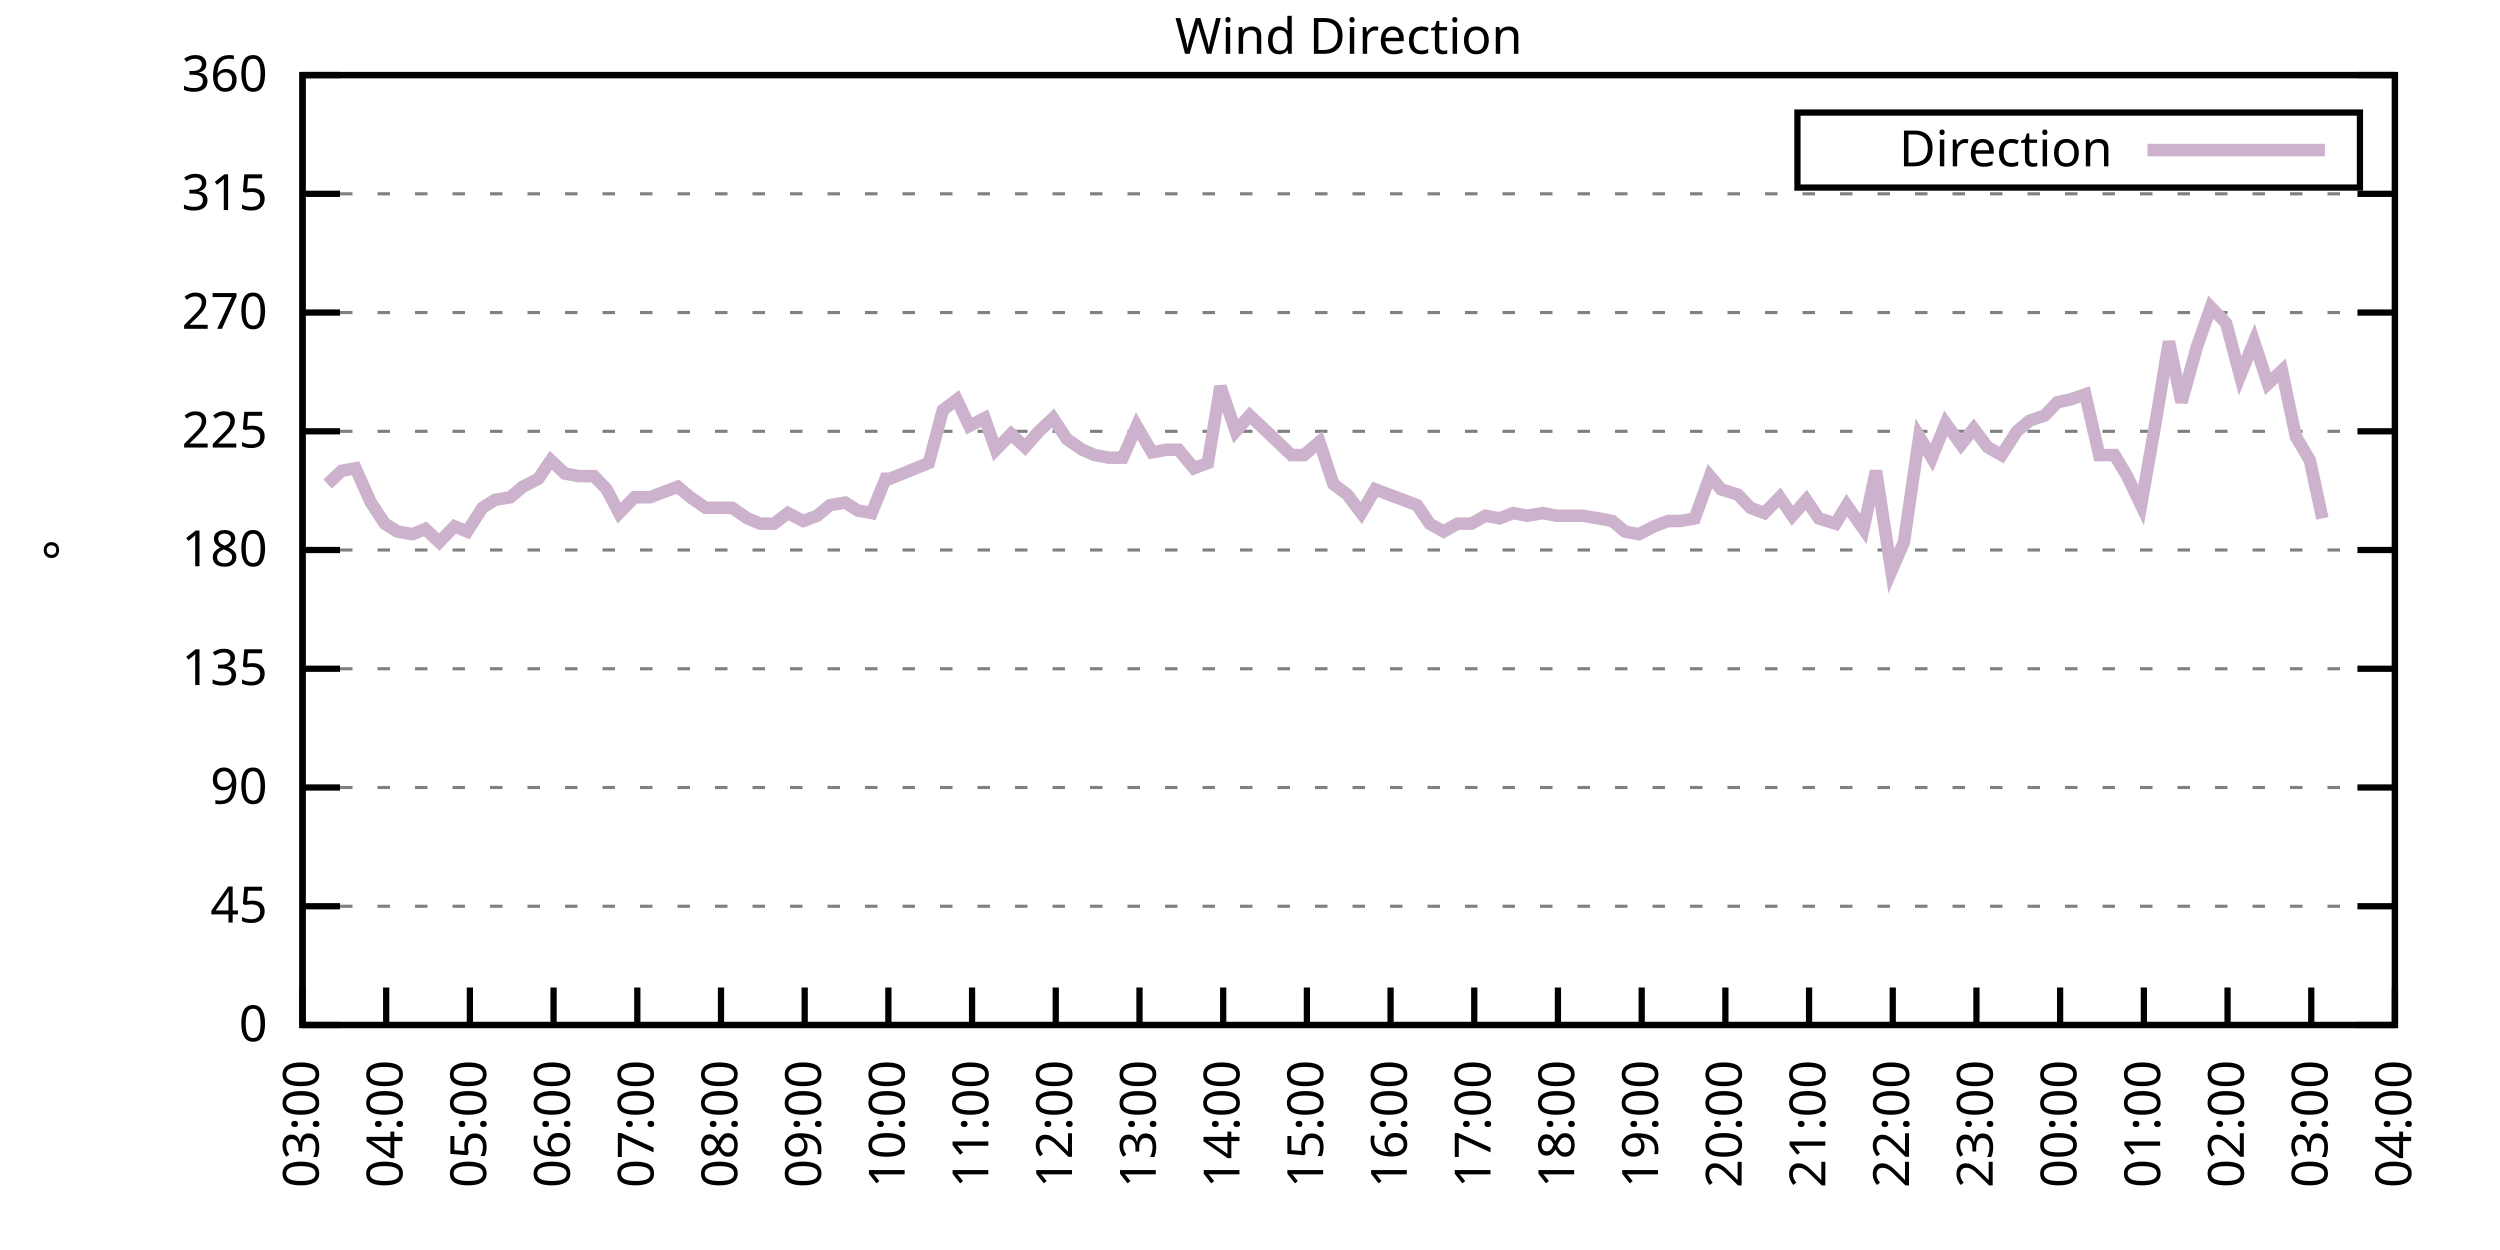
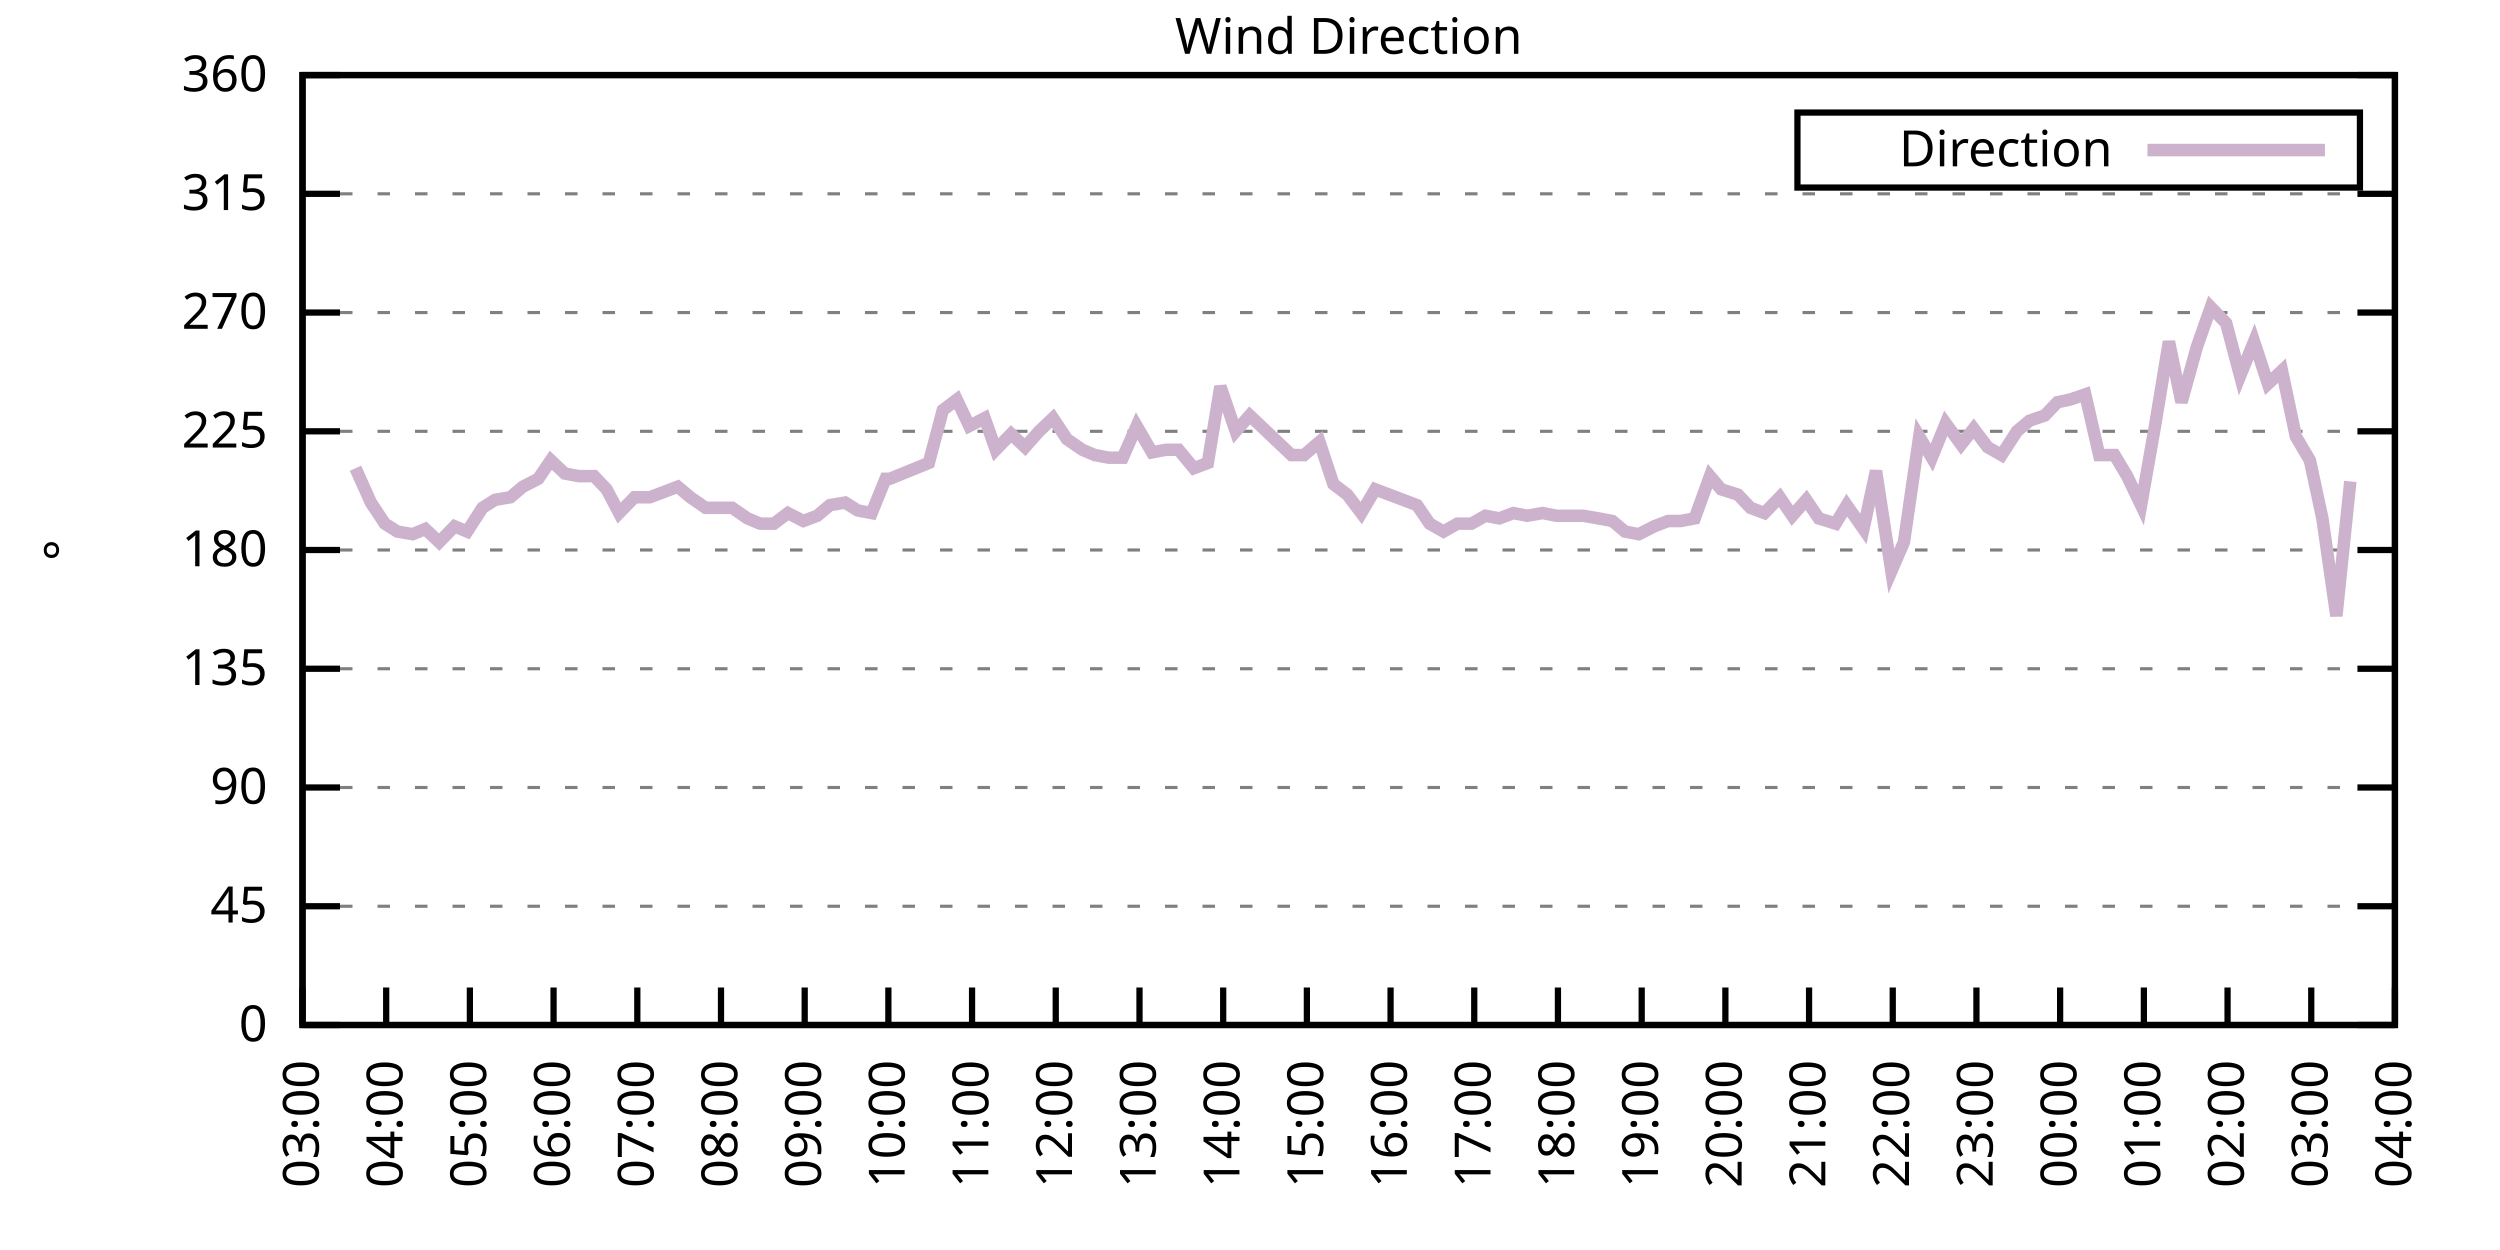
<svg xmlns="http://www.w3.org/2000/svg" xmlns:xlink="http://www.w3.org/1999/xlink" width="400" height="200" viewBox="0 0 400 200">
  <g id="gnuplot_canvas">
    <rect x="0" y="0" width="400" height="200" fill="none" />
    <defs>
      <circle id="gpDot" r="0.5" stroke-width="0.5" stroke="currentColor" />
      <path id="gpPt0" stroke-width="0.333" stroke="currentColor" d="M-1,0 h2 M0,-1 v2" />
      <path id="gpPt1" stroke-width="0.333" stroke="currentColor" d="M-1,-1 L1,1 M1,-1 L-1,1" />
      <path id="gpPt2" stroke-width="0.333" stroke="currentColor" d="M-1,0 L1,0 M0,-1 L0,1 M-1,-1 L1,1 M-1,1 L1,-1" />
      <rect id="gpPt3" stroke-width="0.333" stroke="currentColor" x="-1" y="-1" width="2" height="2" />
      <rect id="gpPt4" stroke-width="0.333" stroke="currentColor" fill="currentColor" x="-1" y="-1" width="2" height="2" />
      <circle id="gpPt5" stroke-width="0.333" stroke="currentColor" cx="0" cy="0" r="1" />
      <use xlink:href="#gpPt5" id="gpPt6" fill="currentColor" stroke="none" />
      <path id="gpPt7" stroke-width="0.333" stroke="currentColor" d="M0,-1.33 L-1.33,0.67 L1.33,0.67 z" />
      <use xlink:href="#gpPt7" id="gpPt8" fill="currentColor" stroke="none" />
      <use xlink:href="#gpPt7" id="gpPt9" stroke="currentColor" transform="rotate(180)" />
      <use xlink:href="#gpPt9" id="gpPt10" fill="currentColor" stroke="none" />
      <use xlink:href="#gpPt3" id="gpPt11" stroke="currentColor" transform="rotate(45)" />
      <use xlink:href="#gpPt11" id="gpPt12" fill="currentColor" stroke="none" />
      <path id="gpPt13" stroke-width="0.333" stroke="currentColor" d="M0,1.330 L1.265,0.411 L0.782,-1.067 L-0.782,-1.076 L-1.265,0.411 z" />
      <use xlink:href="#gpPt13" id="gpPt14" fill="currentColor" stroke="none" />
      <filter id="textbox" filterUnits="objectBoundingBox" x="0" y="0" height="1" width="1">
        <feFlood flood-color="white" flood-opacity="1" result="bgnd" />
        <feComposite in="SourceGraphic" in2="bgnd" operator="atop" />
      </filter>
      <filter id="greybox" filterUnits="objectBoundingBox" x="0" y="0" height="1" width="1">
        <feFlood flood-color="lightgrey" flood-opacity="1" result="grey" />
        <feComposite in="SourceGraphic" in2="grey" operator="atop" />
      </filter>
    </defs>
    <g fill="none" color="white" stroke="currentColor" stroke-width="1.00" stroke-linecap="butt" stroke-linejoin="miter">
</g>
    <g fill="none" color="black" stroke="currentColor" stroke-width="1.00" stroke-linecap="butt" stroke-linejoin="miter">
      <g stroke="none" shape-rendering="crispEdges">
        <polygon fill="rgb(255, 255, 255)" points="48.40,164.00 383.18,164.00 383.18,12.02 48.40,12.02 " />
      </g>
    </g>
    <g fill="none" color="black" stroke="currentColor" stroke-width="1.00" stroke-linecap="butt" stroke-linejoin="miter">
</g>
    <g fill="none" color="black" stroke="black" stroke-width="0.50" stroke-linecap="butt" stroke-linejoin="miter">
</g>
    <g fill="none" color="gray" stroke="currentColor" stroke-width="0.50" stroke-linecap="butt" stroke-linejoin="miter">
      <path stroke="gray" stroke-dasharray="2,4" class="gridline" d="M48.40,164.00 L383.19,164.00  " />
    </g>
    <g fill="none" color="gray" stroke="gray" stroke-width="1.00" stroke-linecap="butt" stroke-linejoin="miter">
</g>
    <g fill="none" color="black" stroke="currentColor" stroke-width="1.00" stroke-linecap="butt" stroke-linejoin="miter">
      <path stroke="black" d="M48.40,164.00 L54.40,164.00 M383.19,164.00 L377.19,164.00  " />
      <g transform="translate(42.80,166.60)" stroke="none" fill="black" font-family="Sans" font-size="8.00" text-anchor="end">
        <text>
          <tspan font-family="Sans"> 0</tspan>
        </text>
      </g>
    </g>
    <g fill="none" color="black" stroke="currentColor" stroke-width="1.00" stroke-linecap="butt" stroke-linejoin="miter">
</g>
    <g fill="none" color="black" stroke="black" stroke-width="0.50" stroke-linecap="butt" stroke-linejoin="miter">
</g>
    <g fill="none" color="gray" stroke="currentColor" stroke-width="0.50" stroke-linecap="butt" stroke-linejoin="miter">
      <path stroke="gray" stroke-dasharray="2,4" class="gridline" d="M48.40,145.00 L383.19,145.00  " />
    </g>
    <g fill="none" color="gray" stroke="gray" stroke-width="1.00" stroke-linecap="butt" stroke-linejoin="miter">
</g>
    <g fill="none" color="black" stroke="currentColor" stroke-width="1.00" stroke-linecap="butt" stroke-linejoin="miter">
      <path stroke="black" d="M48.40,145.00 L54.40,145.00 M383.19,145.00 L377.19,145.00  " />
      <g transform="translate(42.80,147.60)" stroke="none" fill="black" font-family="Sans" font-size="8.00" text-anchor="end">
        <text>
          <tspan font-family="Sans"> 45</tspan>
        </text>
      </g>
    </g>
    <g fill="none" color="black" stroke="currentColor" stroke-width="1.00" stroke-linecap="butt" stroke-linejoin="miter">
</g>
    <g fill="none" color="black" stroke="black" stroke-width="0.50" stroke-linecap="butt" stroke-linejoin="miter">
</g>
    <g fill="none" color="gray" stroke="currentColor" stroke-width="0.50" stroke-linecap="butt" stroke-linejoin="miter">
      <path stroke="gray" stroke-dasharray="2,4" class="gridline" d="M48.40,126.00 L383.19,126.00  " />
    </g>
    <g fill="none" color="gray" stroke="gray" stroke-width="1.00" stroke-linecap="butt" stroke-linejoin="miter">
</g>
    <g fill="none" color="black" stroke="currentColor" stroke-width="1.00" stroke-linecap="butt" stroke-linejoin="miter">
      <path stroke="black" d="M48.40,126.00 L54.40,126.00 M383.19,126.00 L377.19,126.00  " />
      <g transform="translate(42.80,128.60)" stroke="none" fill="black" font-family="Sans" font-size="8.00" text-anchor="end">
        <text>
          <tspan font-family="Sans"> 90</tspan>
        </text>
      </g>
    </g>
    <g fill="none" color="black" stroke="currentColor" stroke-width="1.00" stroke-linecap="butt" stroke-linejoin="miter">
</g>
    <g fill="none" color="black" stroke="black" stroke-width="0.50" stroke-linecap="butt" stroke-linejoin="miter">
</g>
    <g fill="none" color="gray" stroke="currentColor" stroke-width="0.50" stroke-linecap="butt" stroke-linejoin="miter">
      <path stroke="gray" stroke-dasharray="2,4" class="gridline" d="M48.40,107.00 L383.19,107.00  " />
    </g>
    <g fill="none" color="gray" stroke="gray" stroke-width="1.00" stroke-linecap="butt" stroke-linejoin="miter">
</g>
    <g fill="none" color="black" stroke="currentColor" stroke-width="1.00" stroke-linecap="butt" stroke-linejoin="miter">
      <path stroke="black" d="M48.40,107.00 L54.40,107.00 M383.19,107.00 L377.19,107.00  " />
      <g transform="translate(42.80,109.60)" stroke="none" fill="black" font-family="Sans" font-size="8.00" text-anchor="end">
        <text>
          <tspan font-family="Sans"> 135</tspan>
        </text>
      </g>
    </g>
    <g fill="none" color="black" stroke="currentColor" stroke-width="1.00" stroke-linecap="butt" stroke-linejoin="miter">
</g>
    <g fill="none" color="black" stroke="black" stroke-width="0.50" stroke-linecap="butt" stroke-linejoin="miter">
</g>
    <g fill="none" color="gray" stroke="currentColor" stroke-width="0.50" stroke-linecap="butt" stroke-linejoin="miter">
      <path stroke="gray" stroke-dasharray="2,4" class="gridline" d="M48.40,88.00 L383.19,88.00  " />
    </g>
    <g fill="none" color="gray" stroke="gray" stroke-width="1.00" stroke-linecap="butt" stroke-linejoin="miter">
</g>
    <g fill="none" color="black" stroke="currentColor" stroke-width="1.00" stroke-linecap="butt" stroke-linejoin="miter">
      <path stroke="black" d="M48.40,88.00 L54.40,88.00 M383.19,88.00 L377.19,88.00  " />
      <g transform="translate(42.80,90.60)" stroke="none" fill="black" font-family="Sans" font-size="8.00" text-anchor="end">
        <text>
          <tspan font-family="Sans"> 180</tspan>
        </text>
      </g>
    </g>
    <g fill="none" color="black" stroke="currentColor" stroke-width="1.00" stroke-linecap="butt" stroke-linejoin="miter">
</g>
    <g fill="none" color="black" stroke="black" stroke-width="0.50" stroke-linecap="butt" stroke-linejoin="miter">
</g>
    <g fill="none" color="gray" stroke="currentColor" stroke-width="0.50" stroke-linecap="butt" stroke-linejoin="miter">
      <path stroke="gray" stroke-dasharray="2,4" class="gridline" d="M48.40,69.01 L383.19,69.01  " />
    </g>
    <g fill="none" color="gray" stroke="gray" stroke-width="1.00" stroke-linecap="butt" stroke-linejoin="miter">
</g>
    <g fill="none" color="black" stroke="currentColor" stroke-width="1.00" stroke-linecap="butt" stroke-linejoin="miter">
      <path stroke="black" d="M48.40,69.01 L54.40,69.01 M383.19,69.01 L377.19,69.01  " />
      <g transform="translate(42.80,71.61)" stroke="none" fill="black" font-family="Sans" font-size="8.00" text-anchor="end">
        <text>
          <tspan font-family="Sans"> 225</tspan>
        </text>
      </g>
    </g>
    <g fill="none" color="black" stroke="currentColor" stroke-width="1.00" stroke-linecap="butt" stroke-linejoin="miter">
</g>
    <g fill="none" color="black" stroke="black" stroke-width="0.50" stroke-linecap="butt" stroke-linejoin="miter">
</g>
    <g fill="none" color="gray" stroke="currentColor" stroke-width="0.50" stroke-linecap="butt" stroke-linejoin="miter">
      <path stroke="gray" stroke-dasharray="2,4" class="gridline" d="M48.40,50.01 L383.19,50.01  " />
    </g>
    <g fill="none" color="gray" stroke="gray" stroke-width="1.00" stroke-linecap="butt" stroke-linejoin="miter">
</g>
    <g fill="none" color="black" stroke="currentColor" stroke-width="1.00" stroke-linecap="butt" stroke-linejoin="miter">
      <path stroke="black" d="M48.40,50.01 L54.40,50.01 M383.19,50.01 L377.19,50.01  " />
      <g transform="translate(42.80,52.61)" stroke="none" fill="black" font-family="Sans" font-size="8.00" text-anchor="end">
        <text>
          <tspan font-family="Sans"> 270</tspan>
        </text>
      </g>
    </g>
    <g fill="none" color="black" stroke="currentColor" stroke-width="1.00" stroke-linecap="butt" stroke-linejoin="miter">
</g>
    <g fill="none" color="black" stroke="black" stroke-width="0.50" stroke-linecap="butt" stroke-linejoin="miter">
</g>
    <g fill="none" color="gray" stroke="currentColor" stroke-width="0.50" stroke-linecap="butt" stroke-linejoin="miter">
      <path stroke="gray" stroke-dasharray="2,4" class="gridline" d="M48.40,31.01 L383.19,31.01  " />
    </g>
    <g fill="none" color="gray" stroke="gray" stroke-width="1.00" stroke-linecap="butt" stroke-linejoin="miter">
</g>
    <g fill="none" color="black" stroke="currentColor" stroke-width="1.00" stroke-linecap="butt" stroke-linejoin="miter">
      <path stroke="black" d="M48.40,31.01 L54.40,31.01 M383.19,31.01 L377.19,31.01  " />
      <g transform="translate(42.80,33.61)" stroke="none" fill="black" font-family="Sans" font-size="8.00" text-anchor="end">
        <text>
          <tspan font-family="Sans"> 315</tspan>
        </text>
      </g>
    </g>
    <g fill="none" color="black" stroke="currentColor" stroke-width="1.00" stroke-linecap="butt" stroke-linejoin="miter">
</g>
    <g fill="none" color="black" stroke="black" stroke-width="0.50" stroke-linecap="butt" stroke-linejoin="miter">
</g>
    <g fill="none" color="gray" stroke="currentColor" stroke-width="0.50" stroke-linecap="butt" stroke-linejoin="miter">
      <path stroke="gray" stroke-dasharray="2,4" class="gridline" d="M48.40,12.01 L383.19,12.01  " />
    </g>
    <g fill="none" color="gray" stroke="gray" stroke-width="1.00" stroke-linecap="butt" stroke-linejoin="miter">
</g>
    <g fill="none" color="black" stroke="currentColor" stroke-width="1.00" stroke-linecap="butt" stroke-linejoin="miter">
      <path stroke="black" d="M48.40,12.01 L54.40,12.01 M383.19,12.01 L377.19,12.01  " />
      <g transform="translate(42.80,14.61)" stroke="none" fill="black" font-family="Sans" font-size="8.00" text-anchor="end">
        <text>
          <tspan font-family="Sans"> 360</tspan>
        </text>
      </g>
    </g>
    <g fill="none" color="black" stroke="currentColor" stroke-width="1.00" stroke-linecap="butt" stroke-linejoin="miter">
      <path stroke="black" d="M48.40,164.00 L48.40,158.00  " />
      <g transform="translate(51.00,169.60) rotate(270.00)" stroke="none" fill="black" font-family="Sans" font-size="8.00" text-anchor="end">
        <text>
          <tspan font-family="Sans">03:00</tspan>
        </text>
      </g>
    </g>
    <g fill="none" color="black" stroke="currentColor" stroke-width="1.00" stroke-linecap="butt" stroke-linejoin="miter">
      <path stroke="black" d="M61.79,164.00 L61.79,158.00  " />
      <g transform="translate(64.39,169.60) rotate(270.00)" stroke="none" fill="black" font-family="Sans" font-size="8.00" text-anchor="end">
        <text>
          <tspan font-family="Sans">04:00</tspan>
        </text>
      </g>
    </g>
    <g fill="none" color="black" stroke="currentColor" stroke-width="1.00" stroke-linecap="butt" stroke-linejoin="miter">
      <path stroke="black" d="M75.18,164.00 L75.18,158.00  " />
      <g transform="translate(77.78,169.60) rotate(270.00)" stroke="none" fill="black" font-family="Sans" font-size="8.00" text-anchor="end">
        <text>
          <tspan font-family="Sans">05:00</tspan>
        </text>
      </g>
    </g>
    <g fill="none" color="black" stroke="currentColor" stroke-width="1.00" stroke-linecap="butt" stroke-linejoin="miter">
      <path stroke="black" d="M88.57,164.00 L88.57,158.00  " />
      <g transform="translate(91.17,169.60) rotate(270.00)" stroke="none" fill="black" font-family="Sans" font-size="8.00" text-anchor="end">
        <text>
          <tspan font-family="Sans">06:00</tspan>
        </text>
      </g>
    </g>
    <g fill="none" color="black" stroke="currentColor" stroke-width="1.00" stroke-linecap="butt" stroke-linejoin="miter">
      <path stroke="black" d="M101.97,164.00 L101.97,158.00  " />
      <g transform="translate(104.57,169.60) rotate(270.00)" stroke="none" fill="black" font-family="Sans" font-size="8.00" text-anchor="end">
        <text>
          <tspan font-family="Sans">07:00</tspan>
        </text>
      </g>
    </g>
    <g fill="none" color="black" stroke="currentColor" stroke-width="1.00" stroke-linecap="butt" stroke-linejoin="miter">
      <path stroke="black" d="M115.36,164.00 L115.36,158.00  " />
      <g transform="translate(117.96,169.60) rotate(270.00)" stroke="none" fill="black" font-family="Sans" font-size="8.00" text-anchor="end">
        <text>
          <tspan font-family="Sans">08:00</tspan>
        </text>
      </g>
    </g>
    <g fill="none" color="black" stroke="currentColor" stroke-width="1.00" stroke-linecap="butt" stroke-linejoin="miter">
      <path stroke="black" d="M128.75,164.00 L128.75,158.00  " />
      <g transform="translate(131.35,169.60) rotate(270.00)" stroke="none" fill="black" font-family="Sans" font-size="8.00" text-anchor="end">
        <text>
          <tspan font-family="Sans">09:00</tspan>
        </text>
      </g>
    </g>
    <g fill="none" color="black" stroke="currentColor" stroke-width="1.00" stroke-linecap="butt" stroke-linejoin="miter">
      <path stroke="black" d="M142.14,164.00 L142.14,158.00  " />
      <g transform="translate(144.74,169.60) rotate(270.00)" stroke="none" fill="black" font-family="Sans" font-size="8.00" text-anchor="end">
        <text>
          <tspan font-family="Sans">10:00</tspan>
        </text>
      </g>
    </g>
    <g fill="none" color="black" stroke="currentColor" stroke-width="1.00" stroke-linecap="butt" stroke-linejoin="miter">
      <path stroke="black" d="M155.53,164.00 L155.53,158.00  " />
      <g transform="translate(158.13,169.60) rotate(270.00)" stroke="none" fill="black" font-family="Sans" font-size="8.00" text-anchor="end">
        <text>
          <tspan font-family="Sans">11:00</tspan>
        </text>
      </g>
    </g>
    <g fill="none" color="black" stroke="currentColor" stroke-width="1.00" stroke-linecap="butt" stroke-linejoin="miter">
      <path stroke="black" d="M168.92,164.00 L168.92,158.00  " />
      <g transform="translate(171.52,169.60) rotate(270.00)" stroke="none" fill="black" font-family="Sans" font-size="8.00" text-anchor="end">
        <text>
          <tspan font-family="Sans">12:00</tspan>
        </text>
      </g>
    </g>
    <g fill="none" color="black" stroke="currentColor" stroke-width="1.00" stroke-linecap="butt" stroke-linejoin="miter">
      <path stroke="black" d="M182.32,164.00 L182.32,158.00  " />
      <g transform="translate(184.92,169.60) rotate(270.00)" stroke="none" fill="black" font-family="Sans" font-size="8.00" text-anchor="end">
        <text>
          <tspan font-family="Sans">13:00</tspan>
        </text>
      </g>
    </g>
    <g fill="none" color="black" stroke="currentColor" stroke-width="1.00" stroke-linecap="butt" stroke-linejoin="miter">
      <path stroke="black" d="M195.71,164.00 L195.71,158.00  " />
      <g transform="translate(198.31,169.60) rotate(270.00)" stroke="none" fill="black" font-family="Sans" font-size="8.00" text-anchor="end">
        <text>
          <tspan font-family="Sans">14:00</tspan>
        </text>
      </g>
    </g>
    <g fill="none" color="black" stroke="currentColor" stroke-width="1.00" stroke-linecap="butt" stroke-linejoin="miter">
      <path stroke="black" d="M209.10,164.00 L209.10,158.00  " />
      <g transform="translate(211.70,169.60) rotate(270.00)" stroke="none" fill="black" font-family="Sans" font-size="8.00" text-anchor="end">
        <text>
          <tspan font-family="Sans">15:00</tspan>
        </text>
      </g>
    </g>
    <g fill="none" color="black" stroke="currentColor" stroke-width="1.00" stroke-linecap="butt" stroke-linejoin="miter">
      <path stroke="black" d="M222.49,164.00 L222.49,158.00  " />
      <g transform="translate(225.09,169.60) rotate(270.00)" stroke="none" fill="black" font-family="Sans" font-size="8.00" text-anchor="end">
        <text>
          <tspan font-family="Sans">16:00</tspan>
        </text>
      </g>
    </g>
    <g fill="none" color="black" stroke="currentColor" stroke-width="1.00" stroke-linecap="butt" stroke-linejoin="miter">
      <path stroke="black" d="M235.88,164.00 L235.88,158.00  " />
      <g transform="translate(238.48,169.60) rotate(270.00)" stroke="none" fill="black" font-family="Sans" font-size="8.00" text-anchor="end">
        <text>
          <tspan font-family="Sans">17:00</tspan>
        </text>
      </g>
    </g>
    <g fill="none" color="black" stroke="currentColor" stroke-width="1.00" stroke-linecap="butt" stroke-linejoin="miter">
      <path stroke="black" d="M249.27,164.00 L249.27,158.00  " />
      <g transform="translate(251.87,169.60) rotate(270.00)" stroke="none" fill="black" font-family="Sans" font-size="8.00" text-anchor="end">
        <text>
          <tspan font-family="Sans">18:00</tspan>
        </text>
      </g>
    </g>
    <g fill="none" color="black" stroke="currentColor" stroke-width="1.00" stroke-linecap="butt" stroke-linejoin="miter">
      <path stroke="black" d="M262.67,164.00 L262.67,158.00  " />
      <g transform="translate(265.27,169.60) rotate(270.00)" stroke="none" fill="black" font-family="Sans" font-size="8.00" text-anchor="end">
        <text>
          <tspan font-family="Sans">19:00</tspan>
        </text>
      </g>
    </g>
    <g fill="none" color="black" stroke="currentColor" stroke-width="1.00" stroke-linecap="butt" stroke-linejoin="miter">
      <path stroke="black" d="M276.06,164.00 L276.06,158.00  " />
      <g transform="translate(278.66,169.60) rotate(270.00)" stroke="none" fill="black" font-family="Sans" font-size="8.00" text-anchor="end">
        <text>
          <tspan font-family="Sans">20:00</tspan>
        </text>
      </g>
    </g>
    <g fill="none" color="black" stroke="currentColor" stroke-width="1.00" stroke-linecap="butt" stroke-linejoin="miter">
      <path stroke="black" d="M289.45,164.00 L289.45,158.00  " />
      <g transform="translate(292.05,169.60) rotate(270.00)" stroke="none" fill="black" font-family="Sans" font-size="8.00" text-anchor="end">
        <text>
          <tspan font-family="Sans">21:00</tspan>
        </text>
      </g>
    </g>
    <g fill="none" color="black" stroke="currentColor" stroke-width="1.00" stroke-linecap="butt" stroke-linejoin="miter">
      <path stroke="black" d="M302.84,164.00 L302.84,158.00  " />
      <g transform="translate(305.44,169.60) rotate(270.00)" stroke="none" fill="black" font-family="Sans" font-size="8.00" text-anchor="end">
        <text>
          <tspan font-family="Sans">22:00</tspan>
        </text>
      </g>
    </g>
    <g fill="none" color="black" stroke="currentColor" stroke-width="1.00" stroke-linecap="butt" stroke-linejoin="miter">
      <path stroke="black" d="M316.23,164.00 L316.23,158.00  " />
      <g transform="translate(318.83,169.60) rotate(270.00)" stroke="none" fill="black" font-family="Sans" font-size="8.00" text-anchor="end">
        <text>
          <tspan font-family="Sans">23:00</tspan>
        </text>
      </g>
    </g>
    <g fill="none" color="black" stroke="currentColor" stroke-width="1.00" stroke-linecap="butt" stroke-linejoin="miter">
      <path stroke="black" d="M329.62,164.00 L329.62,158.00  " />
      <g transform="translate(332.22,169.60) rotate(270.00)" stroke="none" fill="black" font-family="Sans" font-size="8.00" text-anchor="end">
        <text>
          <tspan font-family="Sans">00:00</tspan>
        </text>
      </g>
    </g>
    <g fill="none" color="black" stroke="currentColor" stroke-width="1.00" stroke-linecap="butt" stroke-linejoin="miter">
      <path stroke="black" d="M343.02,164.00 L343.02,158.00  " />
      <g transform="translate(345.62,169.60) rotate(270.00)" stroke="none" fill="black" font-family="Sans" font-size="8.00" text-anchor="end">
        <text>
          <tspan font-family="Sans">01:00</tspan>
        </text>
      </g>
    </g>
    <g fill="none" color="black" stroke="currentColor" stroke-width="1.00" stroke-linecap="butt" stroke-linejoin="miter">
      <path stroke="black" d="M356.41,164.00 L356.41,158.00  " />
      <g transform="translate(359.01,169.60) rotate(270.00)" stroke="none" fill="black" font-family="Sans" font-size="8.00" text-anchor="end">
        <text>
          <tspan font-family="Sans">02:00</tspan>
        </text>
      </g>
    </g>
    <g fill="none" color="black" stroke="currentColor" stroke-width="1.00" stroke-linecap="butt" stroke-linejoin="miter">
      <path stroke="black" d="M369.80,164.00 L369.80,158.00  " />
      <g transform="translate(372.40,169.60) rotate(270.00)" stroke="none" fill="black" font-family="Sans" font-size="8.00" text-anchor="end">
        <text>
          <tspan font-family="Sans">03:00</tspan>
        </text>
      </g>
    </g>
    <g fill="none" color="black" stroke="currentColor" stroke-width="1.00" stroke-linecap="butt" stroke-linejoin="miter">
      <path stroke="black" d="M383.19,164.00 L383.19,158.00  " />
      <g transform="translate(385.79,169.60) rotate(270.00)" stroke="none" fill="black" font-family="Sans" font-size="8.00" text-anchor="end">
        <text>
          <tspan font-family="Sans">04:00</tspan>
        </text>
      </g>
    </g>
    <g fill="none" color="black" stroke="currentColor" stroke-width="1.00" stroke-linecap="butt" stroke-linejoin="miter">
</g>
    <g fill="none" color="black" stroke="currentColor" stroke-width="1.00" stroke-linecap="butt" stroke-linejoin="miter">
      <path stroke="black" d="M48.40,12.01 L48.40,164.00 L383.19,164.00 L383.19,12.01 L48.40,12.01 Z  " />
    </g>
    <g fill="none" color="black" stroke="currentColor" stroke-width="1.00" stroke-linecap="butt" stroke-linejoin="miter">
</g>
    <g fill="none" color="black" stroke="currentColor" stroke-width="1.00" stroke-linecap="butt" stroke-linejoin="miter">
      <path stroke="black" d="M287.59,30.01 L287.59,18.01 L377.59,18.01 L377.59,30.01 L287.59,30.01 Z  " />
    </g>
    <g id="Wind_direction_plot_1">
      <g fill="none" color="white" stroke="black" stroke-width="2.00" stroke-linecap="butt" stroke-linejoin="miter">
</g>
      <g fill="none" color="black" stroke="currentColor" stroke-width="2.00" stroke-linecap="butt" stroke-linejoin="miter">
        <g transform="translate(337.99,26.61)" stroke="none" fill="black" font-family="Sans" font-size="8.00" text-anchor="end">
          <text>
            <tspan font-family="Sans">Direction</tspan>
          </text>
        </g>
      </g>
      <g fill="none" color="black" stroke="currentColor" stroke-width="2.00" stroke-linecap="butt" stroke-linejoin="miter">
-         <path stroke="rgb(204, 178, 204)" d="M343.59,24.01 L371.99,24.01 M52.42,77.45 L54.65,75.34 L56.88,74.92 L59.34,80.41 L61.57,83.78 L63.58,85.05   L66.03,85.47 L68.04,84.63 L70.27,86.74 L72.73,84.21 L74.74,85.05 L77.19,81.25 L79.20,79.98 L81.66,79.56   L83.66,77.87 L86.12,76.61 L88.13,73.65 L90.36,75.76 L92.59,76.18 L95.05,76.18 L97.06,78.29 L99.06,82.09   L101.52,79.56 L103.98,79.56 L106.21,78.72 L108.44,77.87 L110.45,79.56 L112.90,81.25 L114.91,81.25 L117.14,81.25   L119.60,82.94 L121.61,83.78 L123.84,83.78 L126.07,82.09 L128.53,83.36 L130.76,82.52 L132.77,80.83 L135.22,80.41   L137.23,81.67 L139.46,82.09 L141.69,76.61 L142.36,76.61 L148.61,74.07 L150.85,65.63 L153.08,63.94 L155.09,68.16   L157.54,66.90 L159.33,71.96 L161.78,69.43 L164.01,71.54 L166.25,69.01 L168.48,66.90 L170.71,70.27 L173.17,71.96   L175.17,72.81 L177.41,73.23 L179.64,73.23 L181.87,68.16 L184.32,72.38 L186.56,71.96 L188.57,71.96 L191.02,74.92   L193.25,74.07 L195.26,61.83 L197.72,69.01 L199.95,66.47 L202.18,68.58 L206.64,72.81 L208.65,72.81 L211.11,70.70   L213.34,77.45 L215.57,79.14 L217.80,82.09 L220.04,78.29 L222.27,79.14 L224.50,79.98 L226.73,80.83 L228.74,83.78   L230.97,85.05 L233.20,83.78 L235.44,83.78 L237.67,82.52 L239.90,82.94 L242.13,82.09 L244.36,82.52 L246.82,82.09   L249.05,82.52 L251.28,82.52 L253.29,82.52 L255.75,82.94 L257.98,83.36 L259.99,85.05 L262.22,85.47 L264.67,84.21   L266.91,83.36 L268.92,83.36 L271.15,82.94 L273.60,76.18 L275.39,78.29 L278.07,79.14 L280.07,81.25 L282.31,82.09   L284.76,79.56 L286.77,82.52 L289.00,79.98 L291.01,82.94 L293.69,83.78 L295.48,80.83 L298.15,84.63 L300.16,75.34   L302.62,91.38 L304.63,86.74 L307.08,69.85 L309.09,73.23 L311.32,67.74 L313.78,71.12 L315.79,68.58 L318.02,71.54   L320.25,72.81 L322.70,69.01 L324.71,67.32 L327.17,66.47 L329.18,64.36 L331.19,63.94 L333.64,63.10 L335.87,72.81   L338.33,72.81 L340.34,76.18 L342.57,80.83 L344.80,68.16 L347.03,54.65 L349.04,64.36 L351.50,55.50 L353.73,49.16   L356.18,51.70 L358.42,60.14 L360.65,54.65 L362.88,61.41 L365.11,59.30 L367.34,69.85 L369.58,73.65 L371.58,82.94    " />
+         <path stroke="rgb(204, 178, 204)" d="M343.59,24.01 L371.99,24.01 M56.88,74.92 L59.34,80.41 L61.57,83.78 L63.58,85.05 L66.03,85.47 L68.04,84.63   L70.27,86.74 L72.73,84.21 L74.74,85.05 L77.19,81.25 L79.20,79.98 L81.66,79.56 L83.66,77.87 L86.12,76.61   L88.13,73.65 L90.36,75.76 L92.59,76.18 L95.05,76.18 L97.06,78.29 L99.06,82.09 L101.52,79.56 L103.98,79.56   L106.21,78.72 L108.44,77.87 L110.45,79.56 L112.90,81.25 L114.91,81.25 L117.14,81.25 L119.60,82.94 L121.61,83.78   L123.84,83.78 L126.07,82.09 L128.53,83.36 L130.76,82.52 L132.77,80.83 L135.22,80.41 L137.23,81.67 L139.46,82.09   L141.69,76.61 L142.36,76.61 L148.61,74.07 L150.85,65.63 L153.08,63.94 L155.09,68.16 L157.54,66.90 L159.33,71.96   L161.78,69.43 L164.01,71.54 L166.25,69.01 L168.48,66.90 L170.71,70.27 L173.17,71.96 L175.17,72.81 L177.41,73.23   L179.64,73.23 L181.87,68.16 L184.32,72.38 L186.56,71.96 L188.57,71.96 L191.02,74.92 L193.25,74.07 L195.26,61.83   L197.72,69.01 L199.95,66.47 L202.18,68.58 L206.64,72.81 L208.65,72.81 L211.11,70.70 L213.34,77.45 L215.57,79.14   L217.80,82.09 L220.04,78.29 L222.27,79.14 L224.50,79.98 L226.73,80.83 L228.74,83.78 L230.97,85.05 L233.20,83.78   L235.44,83.78 L237.67,82.52 L239.90,82.94 L242.13,82.09 L244.36,82.52 L246.82,82.09 L249.05,82.52 L251.28,82.52   L253.29,82.52 L255.75,82.94 L257.98,83.36 L259.99,85.05 L262.22,85.47 L264.67,84.21 L266.91,83.36 L268.92,83.36   L271.15,82.94 L273.60,76.18 L275.39,78.29 L278.07,79.14 L280.07,81.25 L282.31,82.09 L284.76,79.56 L286.77,82.52   L289.00,79.98 L291.01,82.94 L293.69,83.78 L295.48,80.83 L298.15,84.63 L300.16,75.34 L302.62,91.38 L304.63,86.74   L307.08,69.85 L309.09,73.23 L311.32,67.74 L313.78,71.12 L315.79,68.58 L318.02,71.54 L320.25,72.81 L322.70,69.01   L324.71,67.32 L327.17,66.47 L329.18,64.36 L331.19,63.94 L333.64,63.10 L335.87,72.81 L338.33,72.81 L340.34,76.18   L342.57,80.83 L344.80,68.16 L347.03,54.65 L349.04,64.36 L351.50,55.50 L353.73,49.16 L356.18,51.70 L358.42,60.14   L360.65,54.65 L362.88,61.41 L365.11,59.30 L367.34,69.85 L369.58,73.65 L371.58,82.94 L373.82,98.56 L376.05,77.03    " />
      </g>
    </g>
    <g fill="none" color="black" stroke="currentColor" stroke-width="2.00" stroke-linecap="butt" stroke-linejoin="miter">
</g>
    <g fill="none" color="black" stroke="black" stroke-width="1.00" stroke-linecap="butt" stroke-linejoin="miter">
</g>
    <g fill="none" color="black" stroke="currentColor" stroke-width="1.00" stroke-linecap="butt" stroke-linejoin="miter">
      <path stroke="black" d="M48.40,12.01 L48.40,164.00 L383.19,164.00 L383.19,12.01 L48.40,12.01 Z  " />
      <g transform="translate(12.80,88.01) rotate(270.00)" stroke="none" fill="black" font-family="Sans" font-size="8.00" text-anchor="middle">
        <text>
          <tspan font-family="Sans">°</tspan>
        </text>
      </g>
    </g>
    <g fill="none" color="black" stroke="currentColor" stroke-width="1.00" stroke-linecap="butt" stroke-linejoin="miter">
</g>
    <g fill="none" color="black" stroke="currentColor" stroke-width="1.00" stroke-linecap="butt" stroke-linejoin="miter">
      <g transform="translate(215.79,8.61)" stroke="none" fill="black" font-family="Sans" font-size="8.00" text-anchor="middle">
        <text>
          <tspan font-family="Sans">Wind Direction</tspan>
        </text>
      </g>
    </g>
    <g fill="none" color="black" stroke="currentColor" stroke-width="1.00" stroke-linecap="butt" stroke-linejoin="miter">
</g>
  </g>
</svg>
